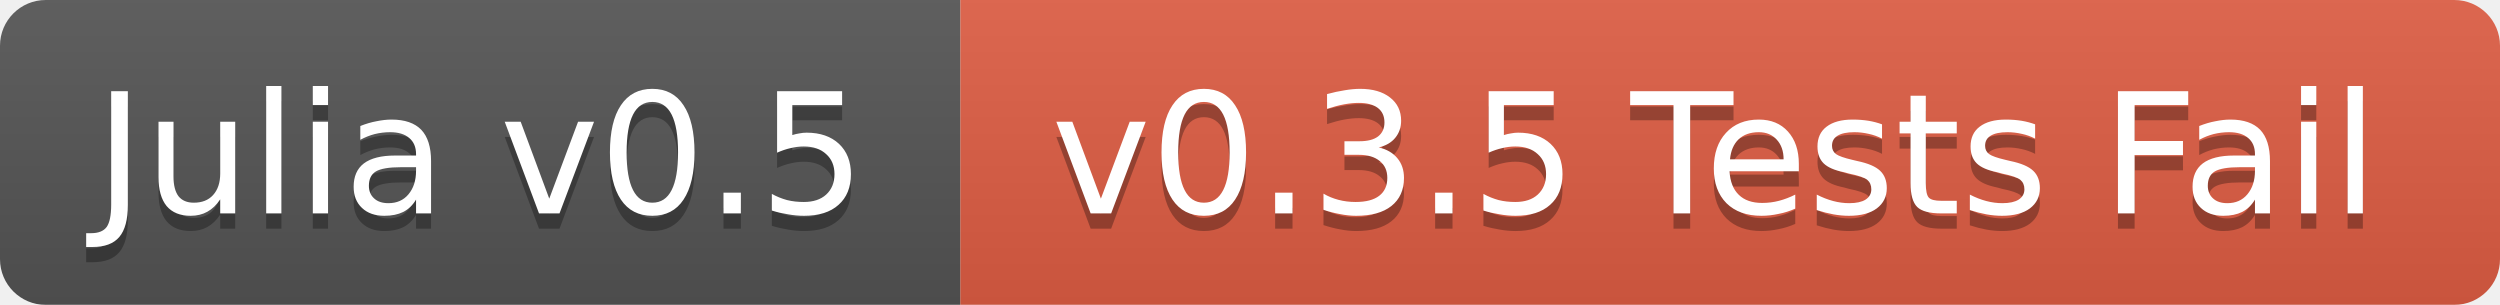
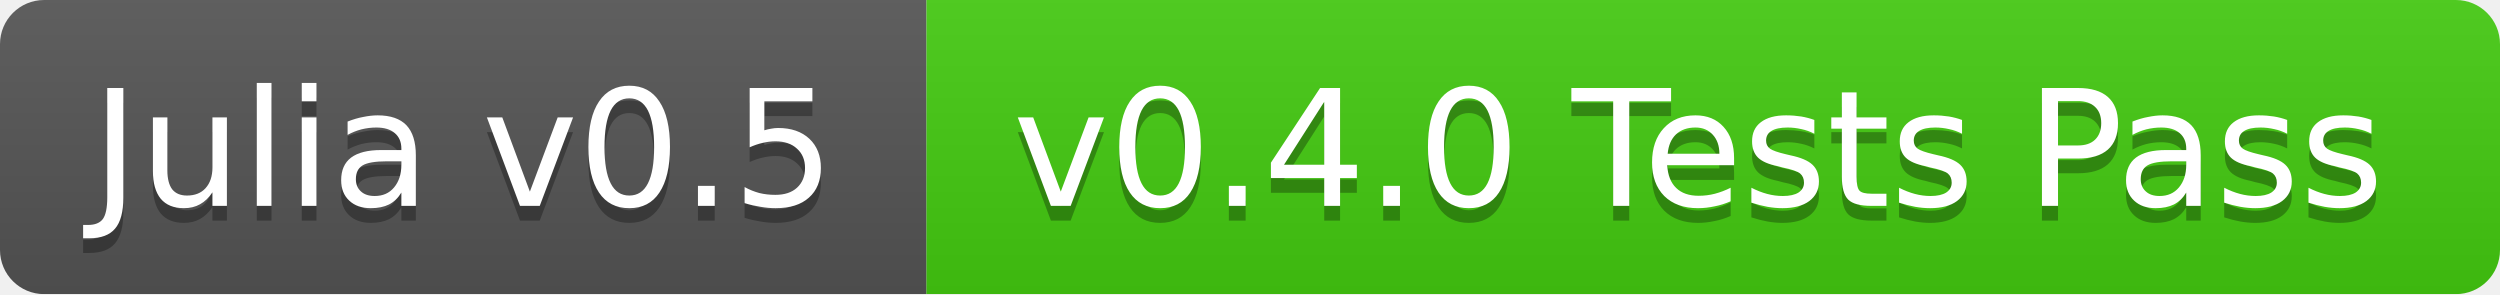
- <svg xmlns="http://www.w3.org/2000/svg" width="164" height="20">
+ <svg xmlns="http://www.w3.org/2000/svg" width="170" height="20">
  <linearGradient id="b" x2="0" y2="100%">
    <stop offset="0" stop-color="#bbb" stop-opacity=".1" />
    <stop offset="1" stop-opacity=".1" />
  </linearGradient>
  <mask id="a">
-     <rect width="164" height="20" rx="3" fill="#fff" />
+     <rect width="170" height="20" rx="3" fill="#fff" />
  </mask>
  <g mask="url(#a)">
    <path fill="#555" d="M0 0h63v20H0z" />
-     <path fill="#e05d44" d="M63 0h101v20H63z" />
-     <path fill="url(#b)" d="M0 0h164v20H0z" />
+     <path fill="#4c1" d="M63 0h107v20H63z" />
+     <path fill="url(#b)" d="M0 0h170v20H0z" />
  </g>
  <g fill="#fff" text-anchor="middle" font-family="DejaVu Sans,Verdana,Geneva,sans-serif" font-size="11">
    <text x="31.5" y="15" fill="#010101" fill-opacity=".3">Julia v0.5</text>
    <text x="31.5" y="14">Julia v0.5</text>
-     <text x="112.5" y="15" fill="#010101" fill-opacity=".3">v0.3.5 Tests Fail</text>
-     <text x="112.5" y="14">v0.3.5 Tests Fail</text>
+     <text x="115.5" y="15" fill="#010101" fill-opacity=".3">v0.4.0 Tests Pass</text>
+     <text x="115.5" y="14">v0.4.0 Tests Pass</text>
  </g>
</svg>
